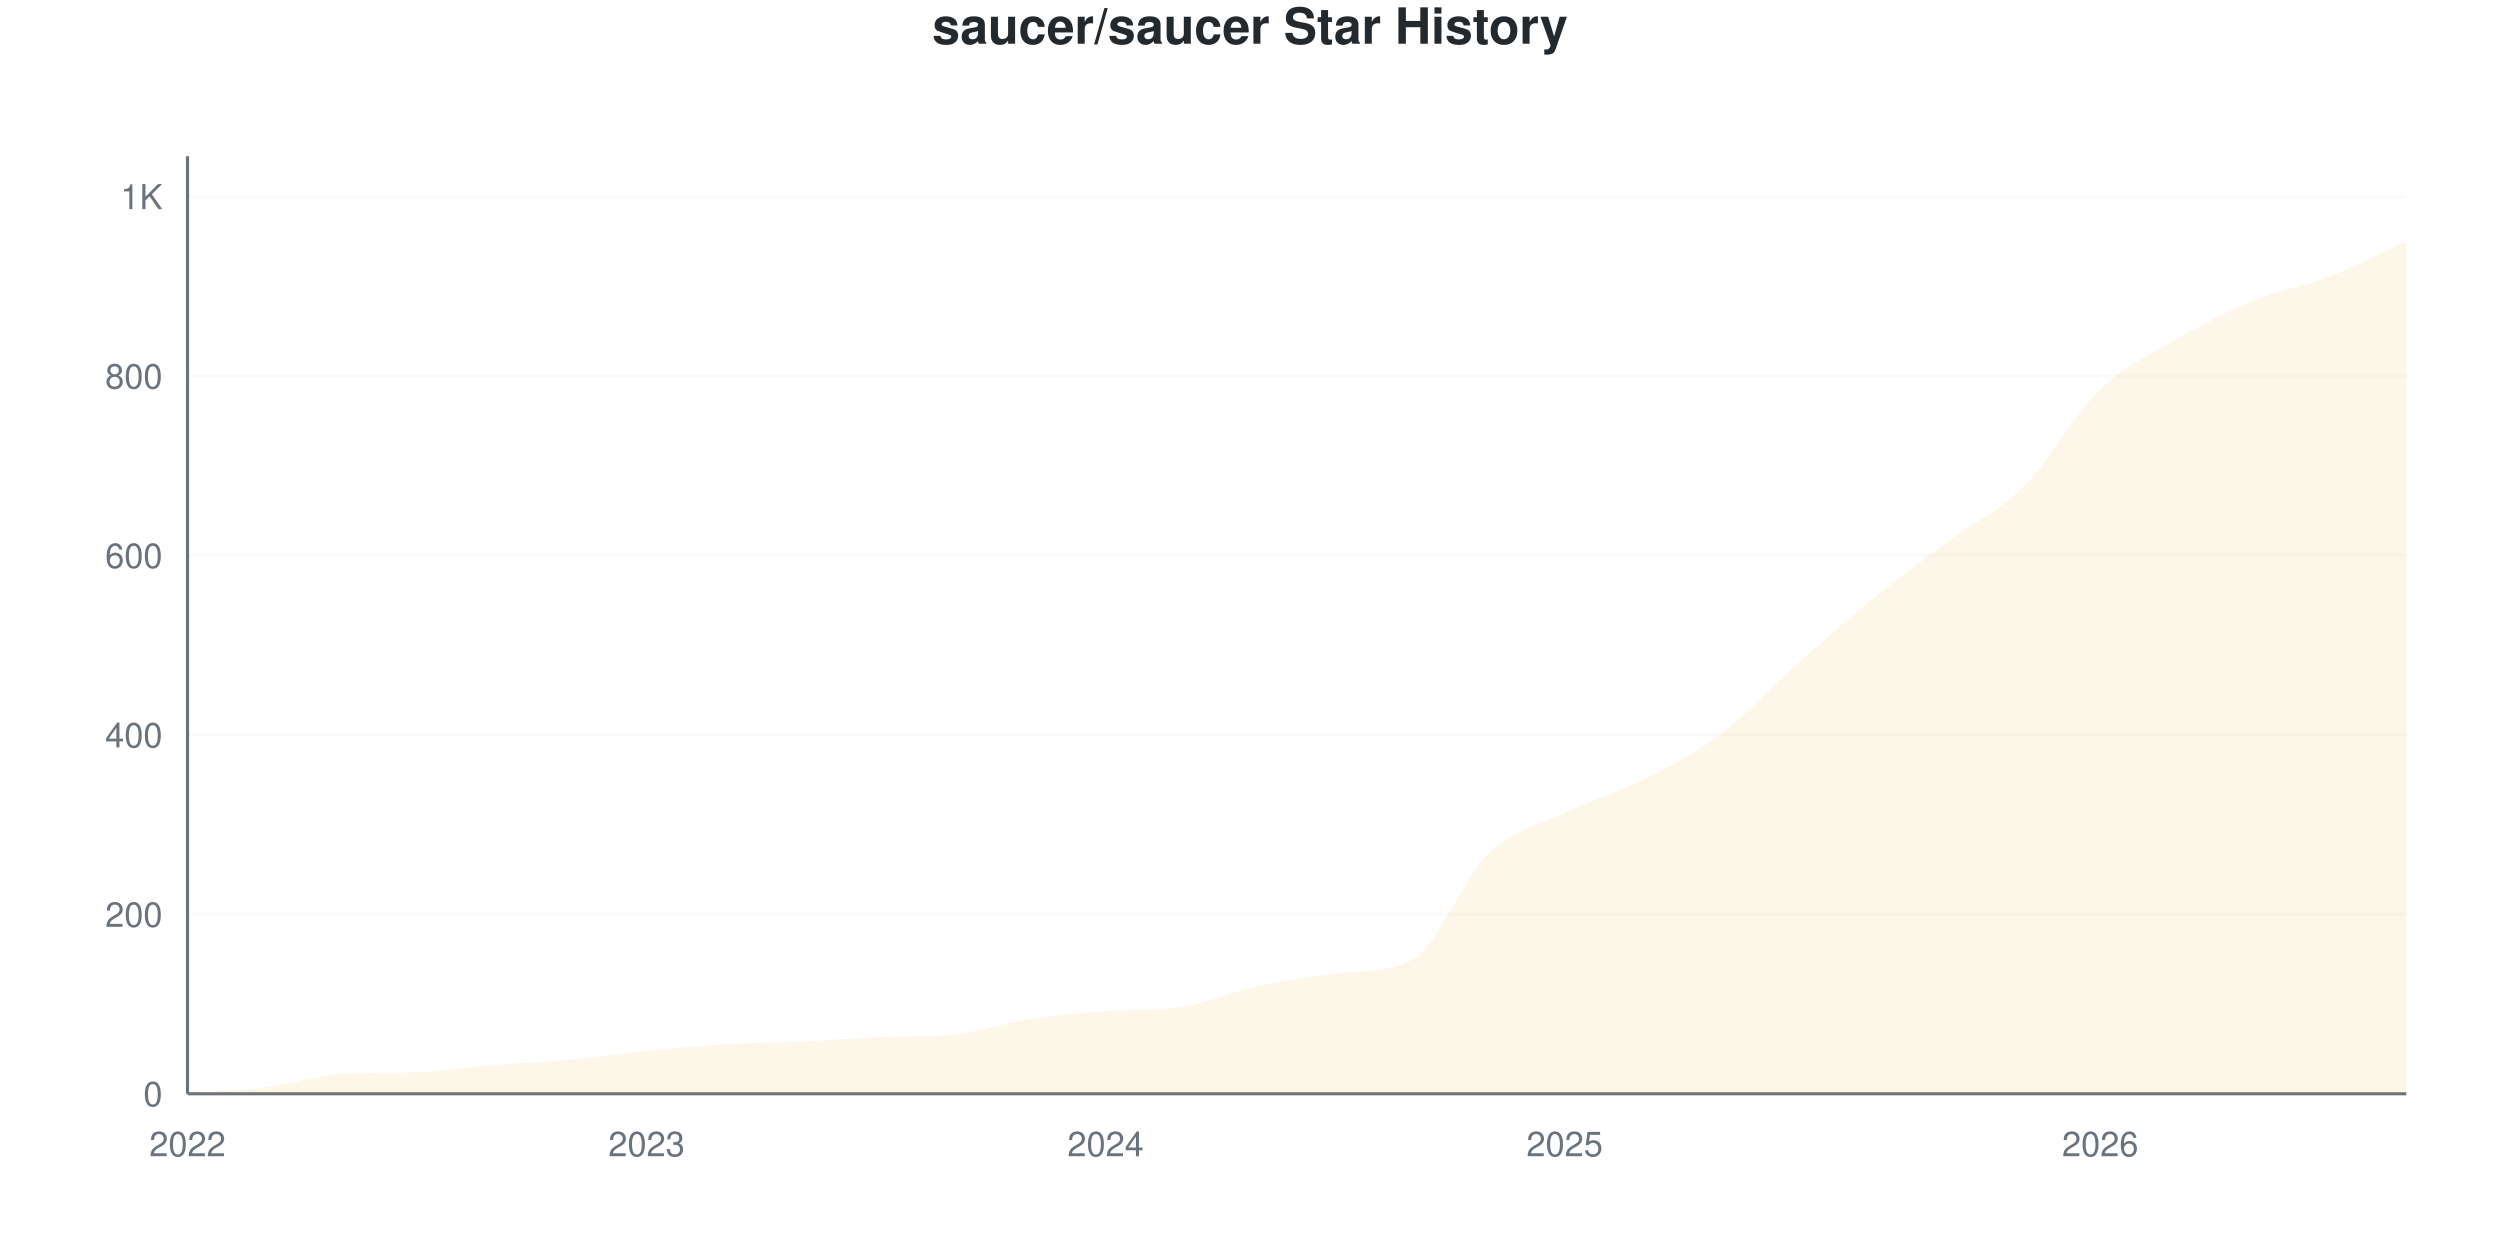
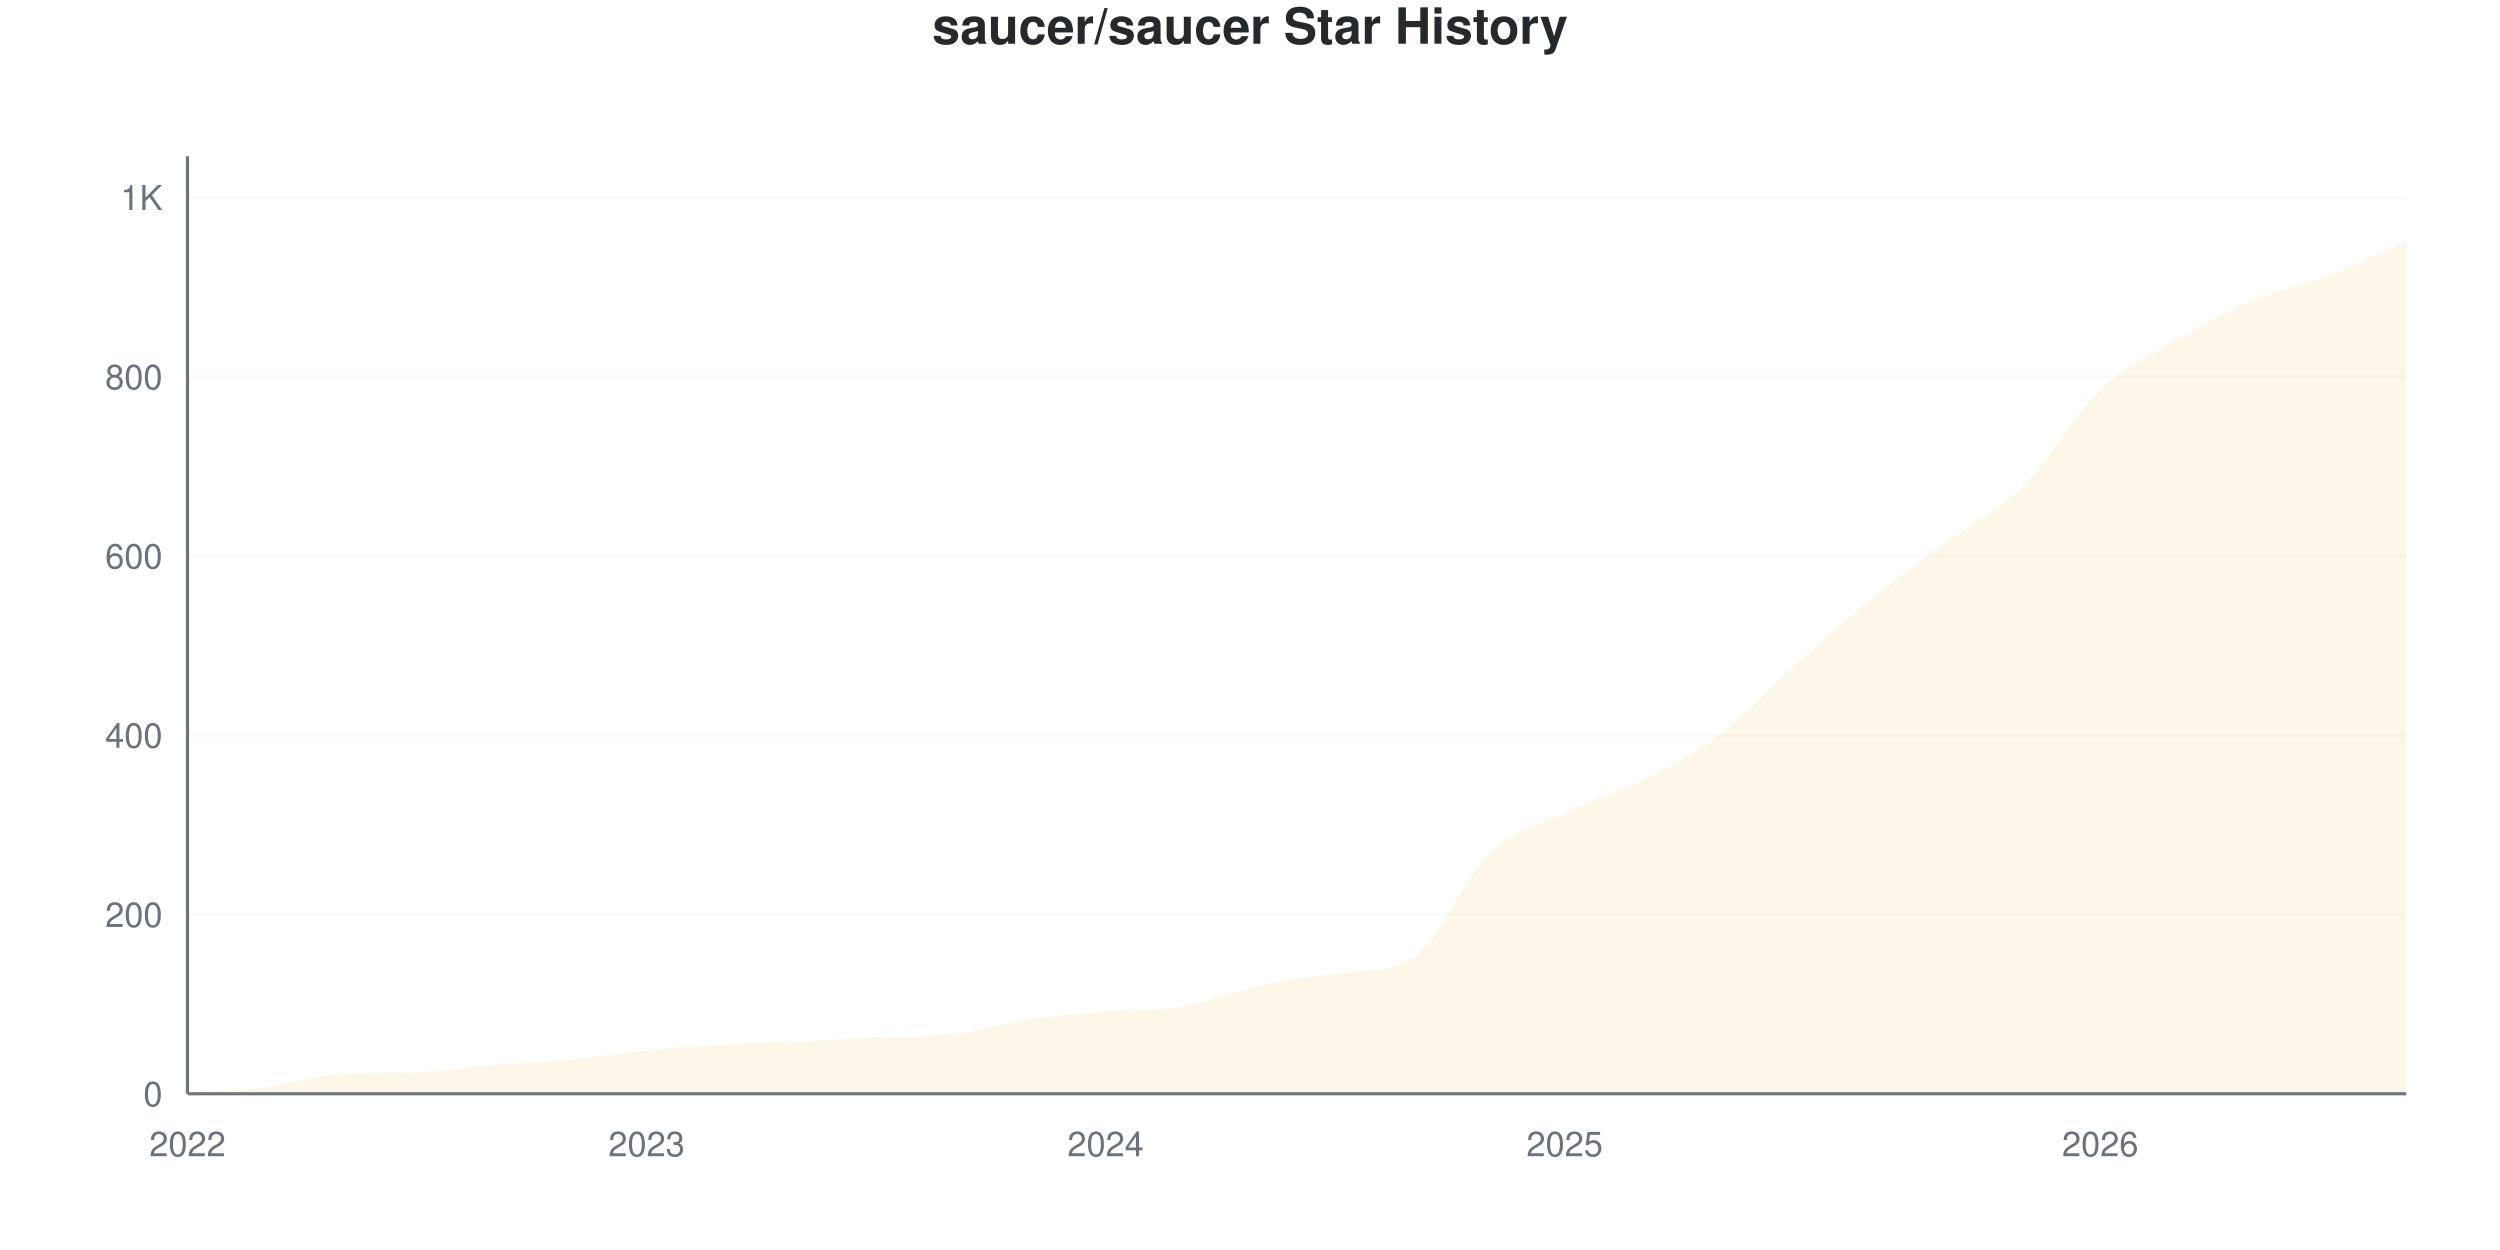
<svg xmlns="http://www.w3.org/2000/svg" viewBox="0 0 800 400" width="800" height="400">
  <style>
    @keyframes drawLine {
      to { stroke-dashoffset: 0; }
    }
    @keyframes fadeInPoint {
      from { opacity: 0; }
      to { opacity: 1; }
    }
    .data-line-0 {
      stroke-dasharray: 1193;
      stroke-dashoffset: 1193;
      animation: drawLine 2s ease-out forwards;
    }
    .data-point {
      opacity: 0;
      animation: fadeInPoint 0.5s ease-out forwards;
    }
    .chart-bg { fill: #fff; }
    .chart-text { fill: #24292e; }
    .chart-muted { fill: #6a737d; }
    .chart-grid { stroke: #eee; }
    .chart-axis { stroke: #6a737d; }
    @media (prefers-color-scheme: dark) {
      .chart-bg { fill: #0d1117; }
      .chart-text { fill: #e6edf3; }
      .chart-muted { fill: #8b949e; }
      .chart-grid { stroke: #21262d; }
      .chart-axis { stroke: #8b949e; }
    }
  </style>
  <rect width="800" height="400" class="chart-bg" />
  <text x="400" y="14" text-anchor="middle" class="chart-text" font-size="16" font-weight="bold" font-family="-apple-system, BlinkMacSystemFont, 'Segoe UI', Helvetica, Arial, sans-serif">saucer/saucer Star History</text>
  <g class="grid">
    <line x1="60" y1="350" x2="770" y2="350" class="chart-grid" stroke-opacity="0.3" />
    <text x="52" y="354" text-anchor="end" class="chart-muted" font-size="11" font-family="-apple-system, BlinkMacSystemFont, 'Segoe UI', Helvetica, Arial, sans-serif">0</text>
-     <line x1="60" y1="292.584" x2="770" y2="292.584" class="chart-grid" stroke-opacity="0.3" />
-     <text x="52" y="296.584" text-anchor="end" class="chart-muted" font-size="11" font-family="-apple-system, BlinkMacSystemFont, 'Segoe UI', Helvetica, Arial, sans-serif">200</text>
-     <line x1="60" y1="235.167" x2="770" y2="235.167" class="chart-grid" stroke-opacity="0.3" />
-     <text x="52" y="239.167" text-anchor="end" class="chart-muted" font-size="11" font-family="-apple-system, BlinkMacSystemFont, 'Segoe UI', Helvetica, Arial, sans-serif">400</text>
-     <line x1="60" y1="177.751" x2="770" y2="177.751" class="chart-grid" stroke-opacity="0.3" />
-     <text x="52" y="181.751" text-anchor="end" class="chart-muted" font-size="11" font-family="-apple-system, BlinkMacSystemFont, 'Segoe UI', Helvetica, Arial, sans-serif">600</text>
-     <line x1="60" y1="120.335" x2="770" y2="120.335" class="chart-grid" stroke-opacity="0.3" />
-     <text x="52" y="124.335" text-anchor="end" class="chart-muted" font-size="11" font-family="-apple-system, BlinkMacSystemFont, 'Segoe UI', Helvetica, Arial, sans-serif">800</text>
-     <line x1="60" y1="62.919" x2="770" y2="62.919" class="chart-grid" stroke-opacity="0.3" />
-     <text x="52" y="66.919" text-anchor="end" class="chart-muted" font-size="11" font-family="-apple-system, BlinkMacSystemFont, 'Segoe UI', Helvetica, Arial, sans-serif">1K</text>
+     <line x1="60" y1="292.639" x2="770" y2="292.639" class="chart-grid" stroke-opacity="0.3" />
+     <text x="52" y="296.639" text-anchor="end" class="chart-muted" font-size="11" font-family="-apple-system, BlinkMacSystemFont, 'Segoe UI', Helvetica, Arial, sans-serif">200</text>
+     <line x1="60" y1="235.277" x2="770" y2="235.277" class="chart-grid" stroke-opacity="0.3" />
+     <text x="52" y="239.277" text-anchor="end" class="chart-muted" font-size="11" font-family="-apple-system, BlinkMacSystemFont, 'Segoe UI', Helvetica, Arial, sans-serif">400</text>
+     <line x1="60" y1="177.916" x2="770" y2="177.916" class="chart-grid" stroke-opacity="0.3" />
+     <text x="52" y="181.916" text-anchor="end" class="chart-muted" font-size="11" font-family="-apple-system, BlinkMacSystemFont, 'Segoe UI', Helvetica, Arial, sans-serif">600</text>
+     <line x1="60" y1="120.554" x2="770" y2="120.554" class="chart-grid" stroke-opacity="0.3" />
+     <text x="52" y="124.554" text-anchor="end" class="chart-muted" font-size="11" font-family="-apple-system, BlinkMacSystemFont, 'Segoe UI', Helvetica, Arial, sans-serif">800</text>
+     <line x1="60" y1="63.193" x2="770" y2="63.193" class="chart-grid" stroke-opacity="0.3" />
+     <text x="52" y="67.193" text-anchor="end" class="chart-muted" font-size="11" font-family="-apple-system, BlinkMacSystemFont, 'Segoe UI', Helvetica, Arial, sans-serif">1K</text>
  </g>
  <g class="milestones">
    
  </g>
  <g class="x-axis">
    <text x="60" y="370" text-anchor="middle" class="chart-muted" font-size="11" font-family="-apple-system, BlinkMacSystemFont, 'Segoe UI', Helvetica, Arial, sans-serif">2022</text>
    <text x="206.897" y="370" text-anchor="middle" class="chart-muted" font-size="11" font-family="-apple-system, BlinkMacSystemFont, 'Segoe UI', Helvetica, Arial, sans-serif">2023</text>
    <text x="353.793" y="370" text-anchor="middle" class="chart-muted" font-size="11" font-family="-apple-system, BlinkMacSystemFont, 'Segoe UI', Helvetica, Arial, sans-serif">2024</text>
    <text x="500.69" y="370" text-anchor="middle" class="chart-muted" font-size="11" font-family="-apple-system, BlinkMacSystemFont, 'Segoe UI', Helvetica, Arial, sans-serif">2025</text>
    <text x="672.069" y="370" text-anchor="middle" class="chart-muted" font-size="11" font-family="-apple-system, BlinkMacSystemFont, 'Segoe UI', Helvetica, Arial, sans-serif">2026</text>
  </g>
  <line x1="60" y1="50" x2="60" y2="350" class="chart-axis" stroke-width="1" />
  <line x1="60" y1="350" x2="770" y2="350" class="chart-axis" stroke-width="1" />
-   <path d="M60,350 L60,349.713 C68.161,349.139 76.322,348.995 84.483,347.99 C92.644,346.986 100.805,344.179 108.966,343.684 C117.126,343.189 125.287,343.401 133.448,343.11 C141.609,342.819 149.77,341.483 157.931,340.813 C166.092,340.144 174.253,339.856 182.414,339.091 C190.575,338.325 198.736,337.033 206.897,336.22 C215.057,335.407 223.218,334.689 231.379,334.211 C239.54,333.732 247.701,333.732 255.862,333.349 C264.023,332.967 272.184,332.234 280.345,331.914 C288.506,331.594 296.667,331.852 304.828,331.053 C312.989,330.253 321.149,327.416 329.31,326.172 C337.471,324.928 345.632,324.23 353.793,323.589 C361.954,322.947 370.115,323.437 378.276,322.153 C386.437,320.869 394.598,317.321 402.759,315.55 C410.92,313.78 419.08,312.448 427.241,311.531 C435.402,310.614 443.563,311.432 451.724,307.225 C459.885,303.018 468.046,281.196 476.207,273.349 C484.368,265.502 492.529,264.067 500.69,260.144 C508.851,256.22 517.011,253.876 525.172,249.809 C533.333,245.742 541.494,241.818 549.655,235.742 C557.816,229.665 565.977,220.622 574.138,213.349 C582.299,206.077 590.46,198.756 598.621,192.105 C606.782,185.455 614.943,179.522 623.103,173.445 C631.264,167.368 639.425,163.78 647.586,155.646 C655.747,147.512 663.908,132.488 672.069,124.641 C680.23,116.794 688.391,113.301 696.552,108.565 C704.713,103.828 712.874,99.569 721.034,96.22 C729.195,92.871 737.356,91.627 745.517,88.469 C753.678,85.311 761.839,81.005 770,77.273 L770,350 L60,350 Z" fill="#dfb317" fill-opacity="0.1" />
-   <path d="M60,350 L60,349.713 C68.161,349.139 76.322,348.995 84.483,347.99 C92.644,346.986 100.805,344.179 108.966,343.684 C117.126,343.189 125.287,343.401 133.448,343.11 C141.609,342.819 149.77,341.483 157.931,340.813 C166.092,340.144 174.253,339.856 182.414,339.091 C190.575,338.325 198.736,337.033 206.897,336.22 C215.057,335.407 223.218,334.689 231.379,334.211 C239.54,333.732 247.701,333.732 255.862,333.349 C264.023,332.967 272.184,332.234 280.345,331.914 C288.506,331.594 296.667,331.852 304.828,331.053 C312.989,330.253 321.149,327.416 329.31,326.172 C337.471,324.928 345.632,324.23 353.793,323.589 C361.954,322.947 370.115,323.437 378.276,322.153 C386.437,320.869 394.598,317.321 402.759,315.55 C410.92,313.78 419.08,312.448 427.241,311.531 C435.402,310.614 443.563,311.432 451.724,307.225 C459.885,303.018 468.046,281.196 476.207,273.349 C484.368,265.502 492.529,264.067 500.69,260.144 C508.851,256.22 517.011,253.876 525.172,249.809 C533.333,245.742 541.494,241.818 549.655,235.742 C557.816,229.665 565.977,220.622 574.138,213.349 C582.299,206.077 590.46,198.756 598.621,192.105 C606.782,185.455 614.943,179.522 623.103,173.445 C631.264,167.368 639.425,163.78 647.586,155.646 C655.747,147.512 663.908,132.488 672.069,124.641 C680.23,116.794 688.391,113.301 696.552,108.565 C704.713,103.828 712.874,99.569 721.034,96.22 C729.195,92.871 737.356,91.627 745.517,88.469 C753.678,85.311 761.839,81.005 770,77.273" fill="none" stroke="#dfb317" stroke-width="2.5" class="data-line-0" />
+   <path d="M60,350 L60,349.713 C68.161,349.14 76.322,348.996 84.483,347.992 C92.644,346.989 100.805,344.185 108.966,343.69 C117.126,343.196 125.287,343.407 133.448,343.117 C141.609,342.826 149.77,341.491 157.931,340.822 C166.092,340.153 174.253,339.866 182.414,339.101 C190.575,338.337 198.736,337.046 206.897,336.233 C215.057,335.421 223.218,334.704 231.379,334.226 C239.54,333.748 247.701,333.748 255.862,333.365 C264.023,332.983 272.184,332.251 280.345,331.931 C288.506,331.612 296.667,331.87 304.828,331.071 C312.989,330.272 321.149,327.438 329.31,326.195 C337.471,324.952 345.632,324.255 353.793,323.614 C361.954,322.972 370.115,323.462 378.276,322.18 C386.437,320.897 394.598,317.352 402.759,315.583 C410.92,313.815 419.08,312.578 427.241,311.568 C435.402,310.558 443.563,311.455 451.724,306.979 C459.885,302.503 468.046,281.214 476.207,273.423 C484.368,265.631 492.529,264.149 500.69,260.229 C508.851,256.31 517.011,254.015 525.172,249.904 C533.333,245.793 541.494,241.683 549.655,235.564 C557.816,229.446 565.977,220.459 574.138,213.193 C582.299,205.927 590.46,198.614 598.621,191.969 C606.782,185.325 614.943,179.398 623.103,173.327 C631.264,167.256 639.425,163.623 647.586,155.545 C655.747,147.467 663.908,132.648 672.069,124.857 C680.23,117.065 688.391,113.576 696.552,108.795 C704.713,104.015 712.874,99.618 721.034,96.176 C729.195,92.734 737.356,91.3 745.517,88.145 C753.678,84.99 761.839,80.88 770,77.247 L770,350 L60,350 Z" fill="#dfb317" fill-opacity="0.1" />
+   <path d="M60,350 L60,349.713 C68.161,349.14 76.322,348.996 84.483,347.992 C92.644,346.989 100.805,344.185 108.966,343.69 C117.126,343.196 125.287,343.407 133.448,343.117 C141.609,342.826 149.77,341.491 157.931,340.822 C166.092,340.153 174.253,339.866 182.414,339.101 C190.575,338.337 198.736,337.046 206.897,336.233 C215.057,335.421 223.218,334.704 231.379,334.226 C239.54,333.748 247.701,333.748 255.862,333.365 C264.023,332.983 272.184,332.251 280.345,331.931 C288.506,331.612 296.667,331.87 304.828,331.071 C312.989,330.272 321.149,327.438 329.31,326.195 C337.471,324.952 345.632,324.255 353.793,323.614 C361.954,322.972 370.115,323.462 378.276,322.18 C386.437,320.897 394.598,317.352 402.759,315.583 C410.92,313.815 419.08,312.578 427.241,311.568 C435.402,310.558 443.563,311.455 451.724,306.979 C459.885,302.503 468.046,281.214 476.207,273.423 C484.368,265.631 492.529,264.149 500.69,260.229 C508.851,256.31 517.011,254.015 525.172,249.904 C533.333,245.793 541.494,241.683 549.655,235.564 C557.816,229.446 565.977,220.459 574.138,213.193 C582.299,205.927 590.46,198.614 598.621,191.969 C606.782,185.325 614.943,179.398 623.103,173.327 C631.264,167.256 639.425,163.623 647.586,155.545 C655.747,147.467 663.908,132.648 672.069,124.857 C680.23,117.065 688.391,113.576 696.552,108.795 C704.713,104.015 712.874,99.618 721.034,96.176 C729.195,92.734 737.356,91.3 745.517,88.145 C753.678,84.99 761.839,80.88 770,77.247" fill="none" stroke="#dfb317" stroke-width="2.5" class="data-line-0" />
  <g class="points">
    <circle cx="60" cy="349.713" r="4" fill="#dfb317" class="data-point" style="animation-delay: 1.50s" />
-     <circle cx="84.483" cy="347.99" r="4" fill="#dfb317" class="data-point" style="animation-delay: 1.55s" />
-     <circle cx="108.966" cy="343.684" r="4" fill="#dfb317" class="data-point" style="animation-delay: 1.60s" />
-     <circle cx="133.448" cy="343.11" r="4" fill="#dfb317" class="data-point" style="animation-delay: 1.65s" />
-     <circle cx="157.931" cy="340.813" r="4" fill="#dfb317" class="data-point" style="animation-delay: 1.70s" />
-     <circle cx="182.414" cy="339.091" r="4" fill="#dfb317" class="data-point" style="animation-delay: 1.75s" />
-     <circle cx="206.897" cy="336.22" r="4" fill="#dfb317" class="data-point" style="animation-delay: 1.80s" />
-     <circle cx="231.379" cy="334.211" r="4" fill="#dfb317" class="data-point" style="animation-delay: 1.85s" />
-     <circle cx="255.862" cy="333.349" r="4" fill="#dfb317" class="data-point" style="animation-delay: 1.90s" />
-     <circle cx="280.345" cy="331.914" r="4" fill="#dfb317" class="data-point" style="animation-delay: 1.95s" />
-     <circle cx="304.828" cy="331.053" r="4" fill="#dfb317" class="data-point" style="animation-delay: 2.00s" />
-     <circle cx="329.31" cy="326.172" r="4" fill="#dfb317" class="data-point" style="animation-delay: 2.05s" />
-     <circle cx="353.793" cy="323.589" r="4" fill="#dfb317" class="data-point" style="animation-delay: 2.10s" />
-     <circle cx="378.276" cy="322.153" r="4" fill="#dfb317" class="data-point" style="animation-delay: 2.15s" />
-     <circle cx="402.759" cy="315.55" r="4" fill="#dfb317" class="data-point" style="animation-delay: 2.20s" />
-     <circle cx="427.241" cy="311.531" r="4" fill="#dfb317" class="data-point" style="animation-delay: 2.25s" />
-     <circle cx="451.724" cy="307.225" r="4" fill="#dfb317" class="data-point" style="animation-delay: 2.30s" />
-     <circle cx="476.207" cy="273.349" r="4" fill="#dfb317" class="data-point" style="animation-delay: 2.35s" />
-     <circle cx="500.69" cy="260.144" r="4" fill="#dfb317" class="data-point" style="animation-delay: 2.40s" />
-     <circle cx="525.172" cy="249.809" r="4" fill="#dfb317" class="data-point" style="animation-delay: 2.45s" />
-     <circle cx="549.655" cy="235.742" r="4" fill="#dfb317" class="data-point" style="animation-delay: 2.50s" />
-     <circle cx="574.138" cy="213.349" r="4" fill="#dfb317" class="data-point" style="animation-delay: 2.55s" />
-     <circle cx="598.621" cy="192.105" r="4" fill="#dfb317" class="data-point" style="animation-delay: 2.60s" />
-     <circle cx="623.103" cy="173.445" r="4" fill="#dfb317" class="data-point" style="animation-delay: 2.65s" />
-     <circle cx="647.586" cy="155.646" r="4" fill="#dfb317" class="data-point" style="animation-delay: 2.70s" />
-     <circle cx="672.069" cy="124.641" r="4" fill="#dfb317" class="data-point" style="animation-delay: 2.75s" />
-     <circle cx="696.552" cy="108.565" r="4" fill="#dfb317" class="data-point" style="animation-delay: 2.80s" />
-     <circle cx="721.034" cy="96.22" r="4" fill="#dfb317" class="data-point" style="animation-delay: 2.85s" />
-     <circle cx="745.517" cy="88.469" r="4" fill="#dfb317" class="data-point" style="animation-delay: 2.90s" />
-     <circle cx="770" cy="77.273" r="4" fill="#dfb317" class="data-point" style="animation-delay: 2.95s" />
+     <circle cx="84.483" cy="347.992" r="4" fill="#dfb317" class="data-point" style="animation-delay: 1.55s" />
+     <circle cx="108.966" cy="343.69" r="4" fill="#dfb317" class="data-point" style="animation-delay: 1.60s" />
+     <circle cx="133.448" cy="343.117" r="4" fill="#dfb317" class="data-point" style="animation-delay: 1.65s" />
+     <circle cx="157.931" cy="340.822" r="4" fill="#dfb317" class="data-point" style="animation-delay: 1.70s" />
+     <circle cx="182.414" cy="339.101" r="4" fill="#dfb317" class="data-point" style="animation-delay: 1.75s" />
+     <circle cx="206.897" cy="336.233" r="4" fill="#dfb317" class="data-point" style="animation-delay: 1.80s" />
+     <circle cx="231.379" cy="334.226" r="4" fill="#dfb317" class="data-point" style="animation-delay: 1.85s" />
+     <circle cx="255.862" cy="333.365" r="4" fill="#dfb317" class="data-point" style="animation-delay: 1.90s" />
+     <circle cx="280.345" cy="331.931" r="4" fill="#dfb317" class="data-point" style="animation-delay: 1.95s" />
+     <circle cx="304.828" cy="331.071" r="4" fill="#dfb317" class="data-point" style="animation-delay: 2.00s" />
+     <circle cx="329.31" cy="326.195" r="4" fill="#dfb317" class="data-point" style="animation-delay: 2.05s" />
+     <circle cx="353.793" cy="323.614" r="4" fill="#dfb317" class="data-point" style="animation-delay: 2.10s" />
+     <circle cx="378.276" cy="322.18" r="4" fill="#dfb317" class="data-point" style="animation-delay: 2.15s" />
+     <circle cx="402.759" cy="315.583" r="4" fill="#dfb317" class="data-point" style="animation-delay: 2.20s" />
+     <circle cx="427.241" cy="311.568" r="4" fill="#dfb317" class="data-point" style="animation-delay: 2.25s" />
+     <circle cx="451.724" cy="306.979" r="4" fill="#dfb317" class="data-point" style="animation-delay: 2.30s" />
+     <circle cx="476.207" cy="273.423" r="4" fill="#dfb317" class="data-point" style="animation-delay: 2.35s" />
+     <circle cx="500.69" cy="260.229" r="4" fill="#dfb317" class="data-point" style="animation-delay: 2.40s" />
+     <circle cx="525.172" cy="249.904" r="4" fill="#dfb317" class="data-point" style="animation-delay: 2.45s" />
+     <circle cx="549.655" cy="235.564" r="4" fill="#dfb317" class="data-point" style="animation-delay: 2.50s" />
+     <circle cx="574.138" cy="213.193" r="4" fill="#dfb317" class="data-point" style="animation-delay: 2.55s" />
+     <circle cx="598.621" cy="191.969" r="4" fill="#dfb317" class="data-point" style="animation-delay: 2.60s" />
+     <circle cx="623.103" cy="173.327" r="4" fill="#dfb317" class="data-point" style="animation-delay: 2.65s" />
+     <circle cx="647.586" cy="155.545" r="4" fill="#dfb317" class="data-point" style="animation-delay: 2.70s" />
+     <circle cx="672.069" cy="124.857" r="4" fill="#dfb317" class="data-point" style="animation-delay: 2.75s" />
+     <circle cx="696.552" cy="108.795" r="4" fill="#dfb317" class="data-point" style="animation-delay: 2.80s" />
+     <circle cx="721.034" cy="96.176" r="4" fill="#dfb317" class="data-point" style="animation-delay: 2.85s" />
+     <circle cx="745.517" cy="88.145" r="4" fill="#dfb317" class="data-point" style="animation-delay: 2.90s" />
+     <circle cx="770" cy="77.247" r="4" fill="#dfb317" class="data-point" style="animation-delay: 2.95s" />
  </g>
</svg>
